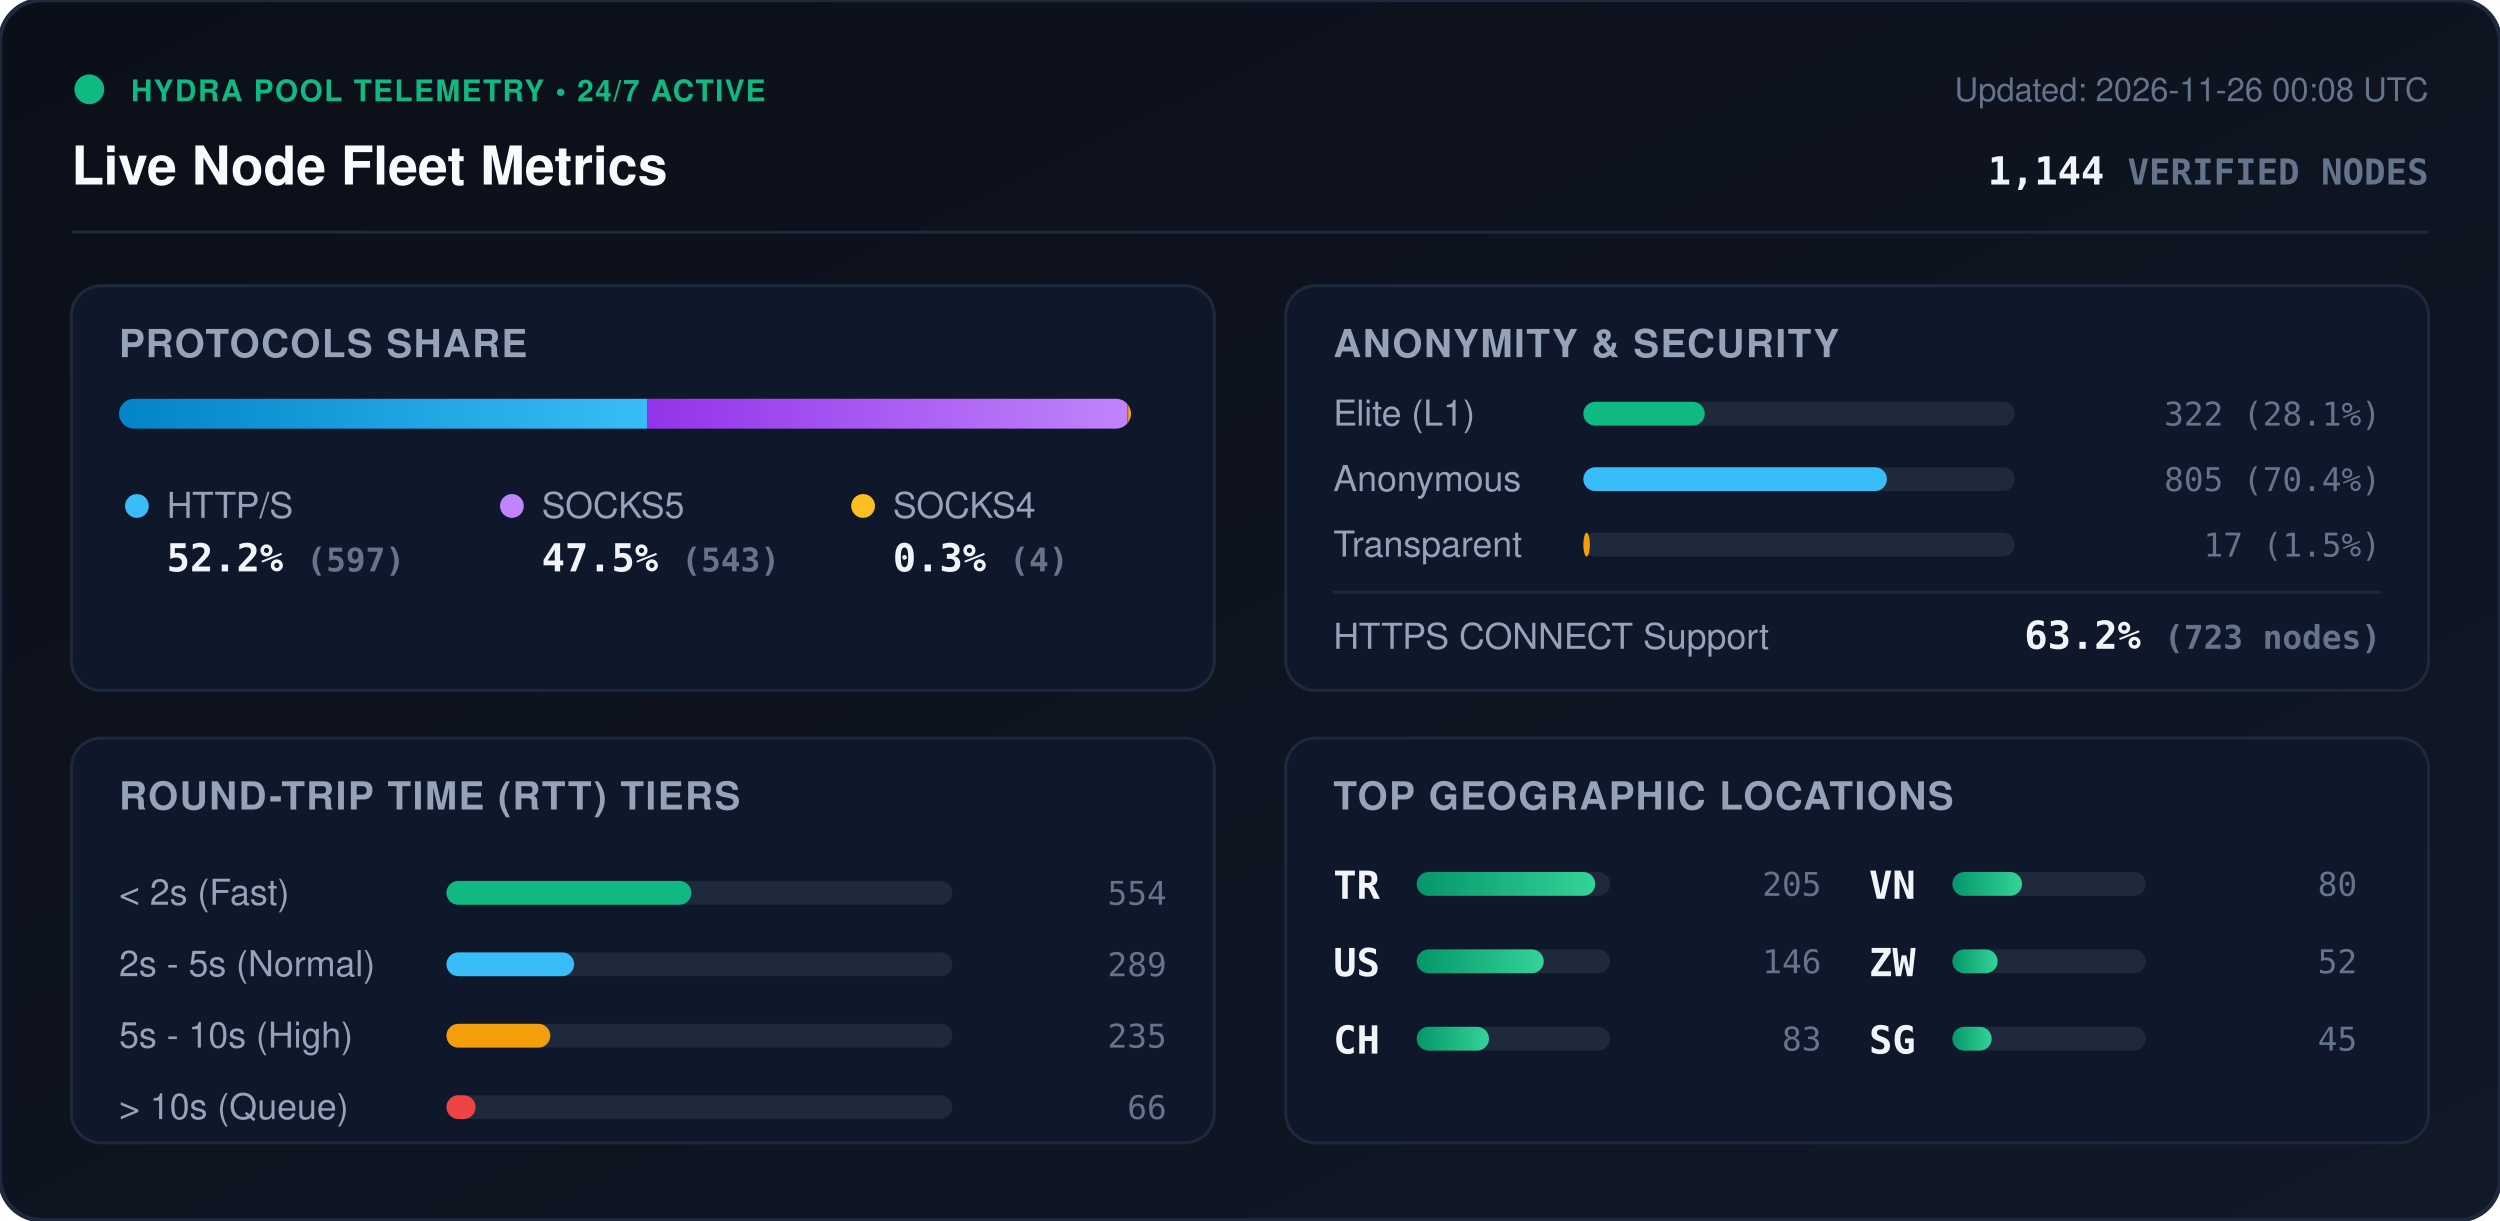
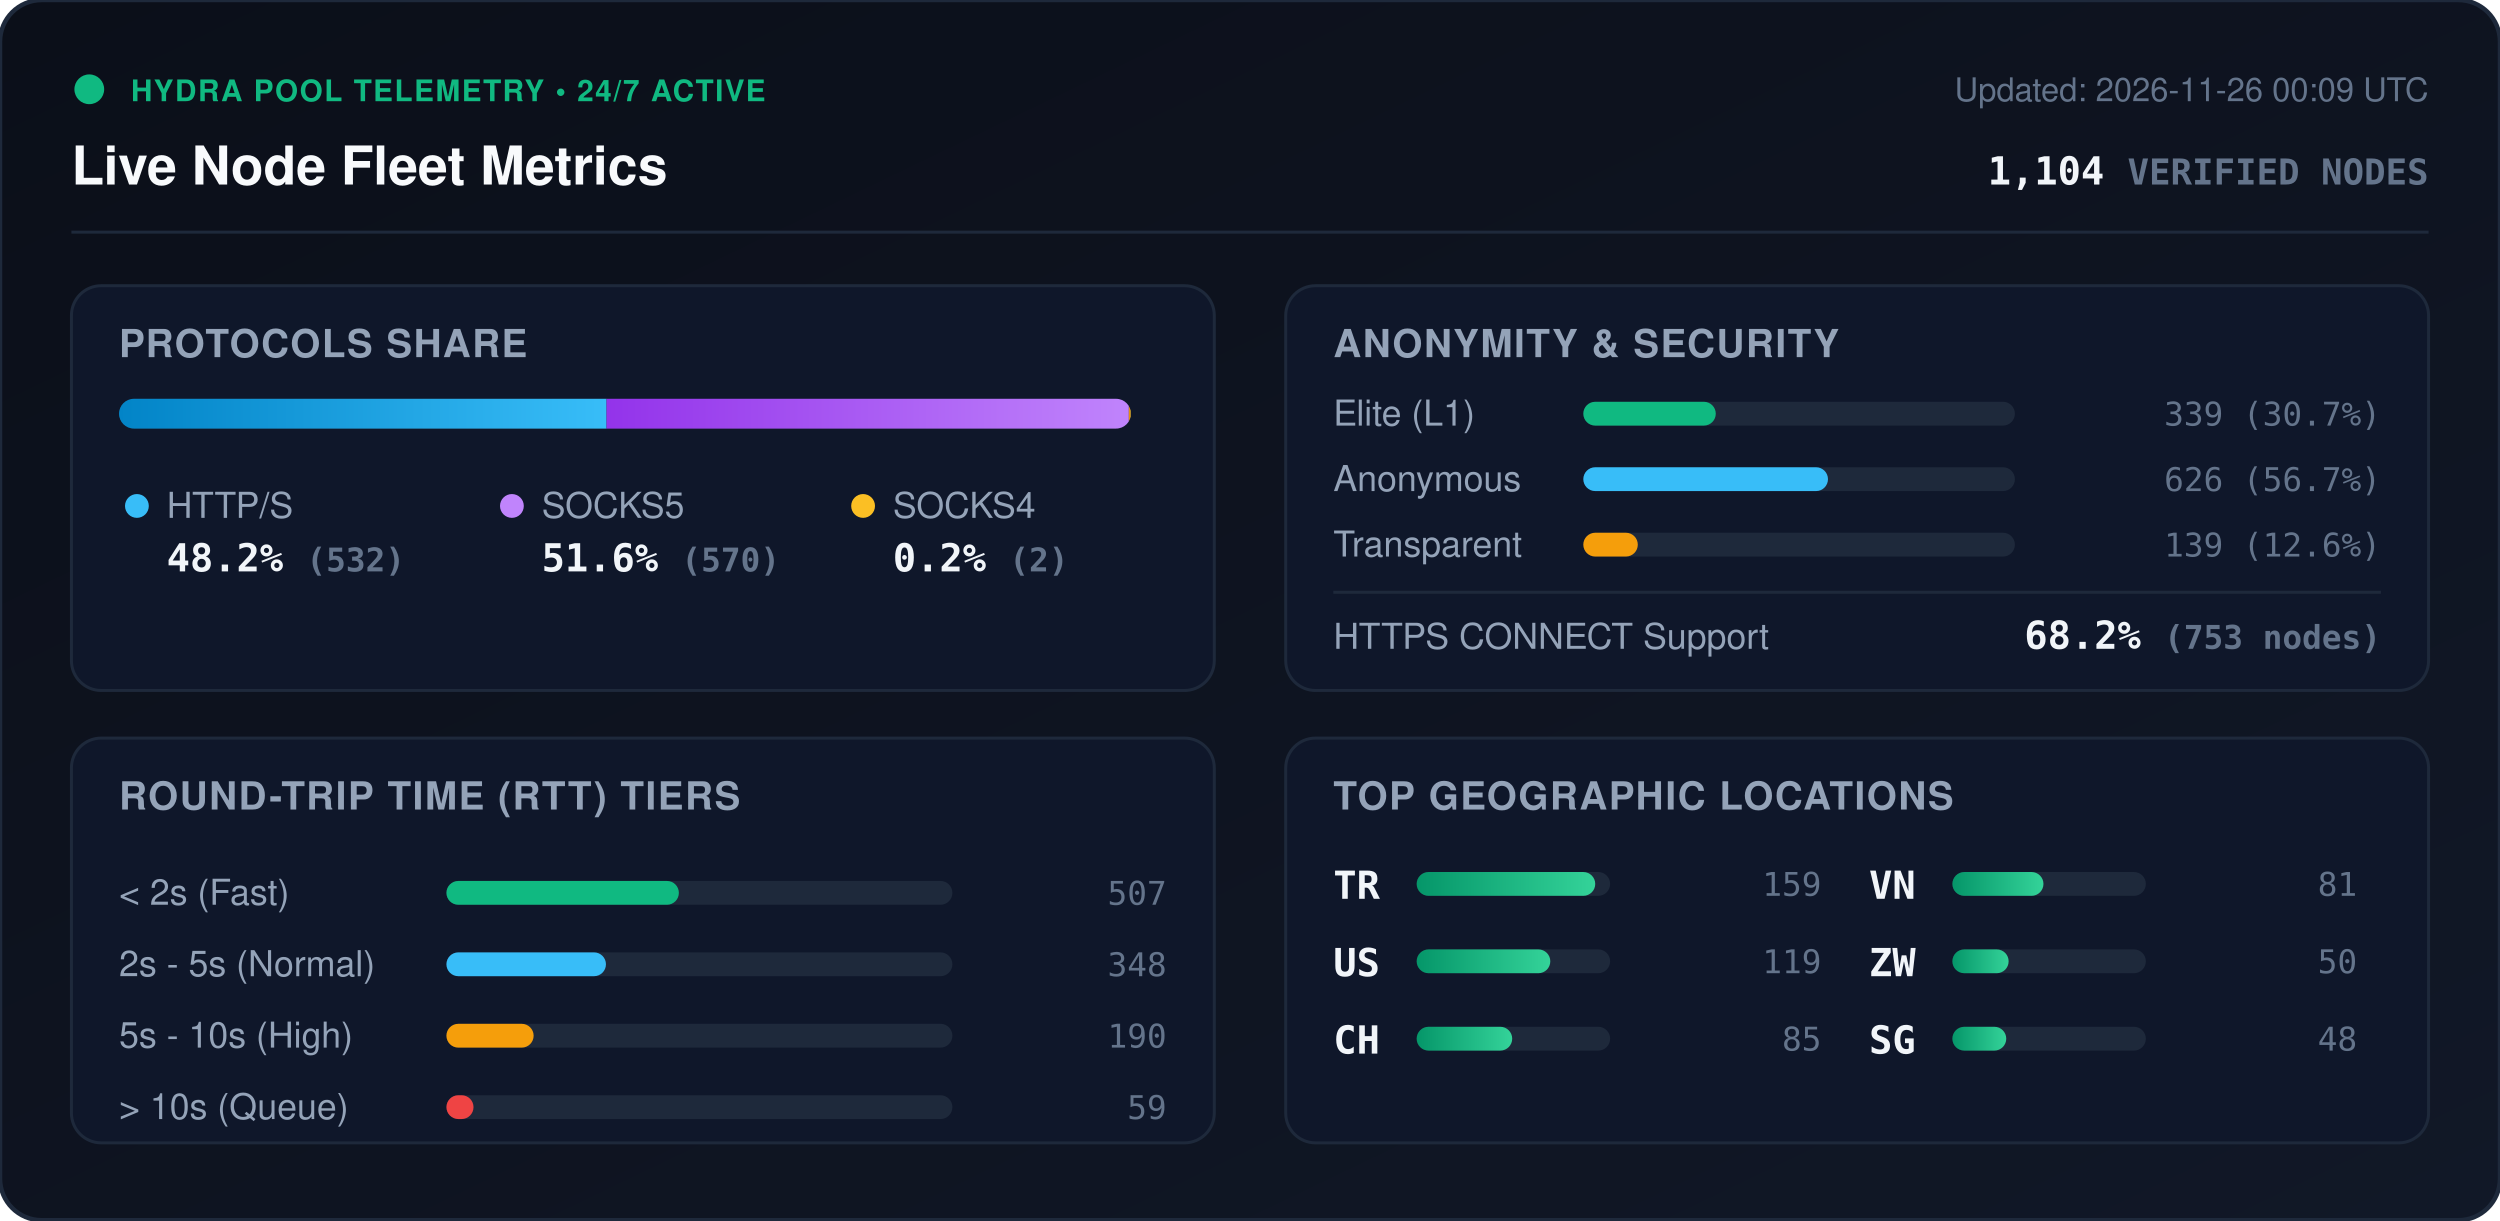
<svg xmlns="http://www.w3.org/2000/svg" viewBox="0 0 840 410" width="840" height="410" style="max-width: 100%; height: auto;">
  <defs>
    <linearGradient id="bg" x1="0%" y1="0%" x2="100%" y2="100%">
      <stop offset="0%" stop-color="#0b0f19" />
      <stop offset="100%" stop-color="#111827" />
    </linearGradient>
    <linearGradient id="bar-http" x1="0%" y1="0%" x2="100%" y2="0%">
      <stop offset="0%" stop-color="#0284c7" />
      <stop offset="100%" stop-color="#38bdf8" />
    </linearGradient>
    <linearGradient id="bar-socks5" x1="0%" y1="0%" x2="100%" y2="0%">
      <stop offset="0%" stop-color="#9333ea" />
      <stop offset="100%" stop-color="#c084fc" />
    </linearGradient>
    <linearGradient id="bar-socks4" x1="0%" y1="0%" x2="100%" y2="0%">
      <stop offset="0%" stop-color="#d97706" />
      <stop offset="100%" stop-color="#fbbf24" />
    </linearGradient>
    <linearGradient id="bar-green" x1="0%" y1="0%" x2="100%" y2="0%">
      <stop offset="0%" stop-color="#059669" />
      <stop offset="100%" stop-color="#34d399" />
    </linearGradient>
    <clipPath id="prog-track-clip">
      <rect width="340.0" height="10" rx="5" />
    </clipPath>
    <style>
      .title { font: 700 18px -apple-system, BlinkMacSystemFont, 'Segoe UI', Helvetica, Arial, sans-serif; fill: #f8fafc; }
      .sub { font: 500 11px -apple-system, BlinkMacSystemFont, 'Segoe UI', Helvetica, Arial, sans-serif; fill: #64748b; }
      .section-hdr { font: 600 13px -apple-system, BlinkMacSystemFont, 'Segoe UI', Helvetica, Arial, sans-serif; fill: #94a3b8; letter-spacing: 0.5px; }
      .metric-val { font: 700 13px -apple-system, BlinkMacSystemFont, 'Segoe UI', Helvetica, Arial, sans-serif; fill: #f1f5f9; }
      .metric-lbl { font: 500 12px -apple-system, BlinkMacSystemFont, 'Segoe UI', Helvetica, Arial, sans-serif; fill: #94a3b8; }
      .badge-txt { font: 700 10px -apple-system, BlinkMacSystemFont, 'Segoe UI', Helvetica, Arial, sans-serif; fill: #10b981; letter-spacing: 0.5px; }
      .mono { font-family: ui-monospace, SFMono-Regular, Menlo, Monaco, Consolas, monospace; }
      .pulse { animation: beacon 2s infinite ease-in-out; }
      @keyframes beacon { 0%, 100% { opacity: 1; } 50% { opacity: 0.35; } }
    </style>
  </defs>
  <rect width="840" height="410" rx="14" fill="url(#bg)" stroke="#1e293b" stroke-width="1.5" />
  <g transform="translate(24, 24)">
    <circle cx="6" cy="6" r="5" fill="#10b981" class="pulse" />
    <text x="20" y="10" class="badge-txt">HYDRA POOL TELEMETRY • 24/7 ACTIVE</text>
    <text x="0" y="38" class="title">Live Node Fleet Metrics</text>
-     <text x="792" y="10" text-anchor="end" class="sub">Updated: 2026-11-26 00:08 UTC</text>
-     <text x="792" y="38" text-anchor="end" class="metric-val mono" fill="#38bdf8">1,144 <tspan font-size="12" fill="#64748b">VERIFIED NODES</tspan>
+     <text x="792" y="10" text-anchor="end" class="sub">Updated: 2026-11-26 00:09 UTC</text>
+     <text x="792" y="38" text-anchor="end" class="metric-val mono" fill="#38bdf8">1,104 <tspan font-size="12" fill="#64748b">VERIFIED NODES</tspan>
    </text>
  </g>
  <line x1="24" y1="78" x2="816" y2="78" stroke="#1e293b" stroke-width="1" />
  <g transform="translate(24, 96)">
    <rect width="384" height="136" rx="10" fill="#0f172a" stroke="#1e293b" />
    <text x="16" y="24" class="section-hdr">PROTOCOLS SHARE</text>
    <g transform="translate(16, 38)">
      <rect width="340.0" height="10" rx="5" fill="#1e293b" />
      <g clip-path="url(#prog-track-clip)">
-         <rect x="0" width="177.4" height="10" fill="url(#bar-http)" />
-         <rect x="177.4" width="161.4" height="10" fill="url(#bar-socks5)" />
-         <rect x="338.8" width="1.2" height="10" fill="url(#bar-socks4)" />
+         <rect x="0" width="163.8" height="10" fill="url(#bar-http)" />
+         <rect x="163.8" width="175.5" height="10" fill="url(#bar-socks5)" />
+         <rect x="339.3" width="0.6" height="10" fill="url(#bar-socks4)" />
      </g>
    </g>
    <g transform="translate(16, 68)">
      <circle cx="6" cy="6" r="4" fill="#38bdf8" />
      <text x="16" y="10" class="metric-lbl">HTTP/S</text>
-       <text x="16" y="28" class="metric-val mono">52.2% <tspan font-size="11" fill="#64748b">(597)</tspan>
+       <text x="16" y="28" class="metric-val mono">48.2% <tspan font-size="11" fill="#64748b">(532)</tspan>
      </text>
      <circle cx="132" cy="6" r="4" fill="#c084fc" />
      <text x="142" y="10" class="metric-lbl">SOCKS5</text>
-       <text x="142" y="28" class="metric-val mono">47.5% <tspan font-size="11" fill="#64748b">(543)</tspan>
+       <text x="142" y="28" class="metric-val mono">51.6% <tspan font-size="11" fill="#64748b">(570)</tspan>
      </text>
      <circle cx="250" cy="6" r="4" fill="#fbbf24" />
      <text x="260" y="10" class="metric-lbl">SOCKS4</text>
-       <text x="260" y="28" class="metric-val mono">0.3% <tspan font-size="11" fill="#64748b">(4)</tspan>
+       <text x="260" y="28" class="metric-val mono">0.2% <tspan font-size="11" fill="#64748b">(2)</tspan>
      </text>
    </g>
  </g>
  <g transform="translate(432, 96)">
    <rect width="384" height="136" rx="10" fill="#0f172a" stroke="#1e293b" />
    <text x="16" y="24" class="section-hdr">ANONYMITY &amp; SECURITY</text>
    <text x="16" y="47" class="metric-lbl">Elite (L1)</text>
    <rect x="100" y="39" width="145.0" height="8" rx="4" fill="#1e293b" />
-     <rect x="100" y="39" width="40.8" height="8" rx="4" fill="#10b981" />
-     <text x="368" y="47" text-anchor="end" class="mono sub" fill="#e2e8f0">322 (28.1%)</text>
+     <rect x="100" y="39" width="44.5" height="8" rx="4" fill="#10b981" />
+     <text x="368" y="47" text-anchor="end" class="mono sub" fill="#e2e8f0">339 (30.7%)</text>
    <text x="16" y="69" class="metric-lbl">Anonymous</text>
    <rect x="100" y="61" width="145.0" height="8" rx="4" fill="#1e293b" />
-     <rect x="100" y="61" width="102.0" height="8" rx="4" fill="#38bdf8" />
-     <text x="368" y="69" text-anchor="end" class="mono sub" fill="#e2e8f0">805 (70.4%)</text>
+     <rect x="100" y="61" width="82.2" height="8" rx="4" fill="#38bdf8" />
+     <text x="368" y="69" text-anchor="end" class="mono sub" fill="#e2e8f0">626 (56.7%)</text>
    <text x="16" y="91" class="metric-lbl">Transparent</text>
    <rect x="100" y="83" width="145.0" height="8" rx="4" fill="#1e293b" />
-     <rect x="100" y="83" width="2.2" height="8" rx="4" fill="#f59e0b" />
-     <text x="368" y="91" text-anchor="end" class="mono sub" fill="#e2e8f0">17 (1.5%)</text>
+     <rect x="100" y="83" width="18.3" height="8" rx="4" fill="#f59e0b" />
+     <text x="368" y="91" text-anchor="end" class="mono sub" fill="#e2e8f0">139 (12.6%)</text>
    <line x1="16" y1="103" x2="368" y2="103" stroke="#1e293b" stroke-width="1" />
    <text x="16" y="122" class="metric-lbl">HTTPS CONNECT Support</text>
-     <text x="368" y="122" text-anchor="end" class="metric-val mono" fill="#34d399">63.2% <tspan font-size="11" fill="#64748b">(723 nodes)</tspan>
+     <text x="368" y="122" text-anchor="end" class="metric-val mono" fill="#34d399">68.2% <tspan font-size="11" fill="#64748b">(753 nodes)</tspan>
    </text>
  </g>
  <g transform="translate(24, 248)">
    <rect width="384" height="136" rx="10" fill="#0f172a" stroke="#1e293b" />
    <text x="16" y="24" class="section-hdr">ROUND-TRIP TIME (RTT) TIERS</text>
    <g transform="translate(16, 42)">
      <text x="0" y="14" class="metric-lbl">&lt; 2s (Fast)</text>
      <rect x="110" y="6" width="170" height="8" rx="4" fill="#1e293b" />
-       <rect x="110" y="6" width="82.3" height="8" rx="4" fill="#10b981" />
-       <text x="352" y="14" text-anchor="end" class="mono sub">554</text>
+       <rect x="110" y="6" width="78.1" height="8" rx="4" fill="#10b981" />
+       <text x="352" y="14" text-anchor="end" class="mono sub">507</text>
      <text x="0" y="38" class="metric-lbl">2s - 5s (Normal)</text>
      <rect x="110" y="30" width="170" height="8" rx="4" fill="#1e293b" />
-       <rect x="110" y="30" width="42.9" height="8" rx="4" fill="#38bdf8" />
-       <text x="352" y="38" text-anchor="end" class="mono sub">289</text>
+       <rect x="110" y="30" width="53.6" height="8" rx="4" fill="#38bdf8" />
+       <text x="352" y="38" text-anchor="end" class="mono sub">348</text>
      <text x="0" y="62" class="metric-lbl">5s - 10s (High)</text>
      <rect x="110" y="54" width="170" height="8" rx="4" fill="#1e293b" />
-       <rect x="110" y="54" width="34.9" height="8" rx="4" fill="#f59e0b" />
-       <text x="352" y="62" text-anchor="end" class="mono sub">235</text>
+       <rect x="110" y="54" width="29.3" height="8" rx="4" fill="#f59e0b" />
+       <text x="352" y="62" text-anchor="end" class="mono sub">190</text>
      <text x="0" y="86" class="metric-lbl">&gt; 10s (Queue)</text>
      <rect x="110" y="78" width="170" height="8" rx="4" fill="#1e293b" />
-       <rect x="110" y="78" width="9.8" height="8" rx="4" fill="#ef4444" />
-       <text x="352" y="86" text-anchor="end" class="mono sub">66</text>
+       <rect x="110" y="78" width="9.1" height="8" rx="4" fill="#ef4444" />
+       <text x="352" y="86" text-anchor="end" class="mono sub">59</text>
    </g>
  </g>
  <g transform="translate(432, 248)">
    <rect width="384" height="136" rx="10" fill="#0f172a" stroke="#1e293b" />
    <text x="16" y="24" class="section-hdr">TOP GEOGRAPHIC LOCATIONS</text>
    <g transform="translate(16, 42)">
      <g transform="translate(0, 0)">
        <text x="0" y="12" class="mono metric-val" font-size="12">TR</text>
        <rect x="28" y="3" width="65" height="8" rx="4" fill="#1e293b" />
        <rect x="28" y="3" width="60.0" height="8" rx="4" fill="url(#bar-green)" />
-         <text x="164" y="11" text-anchor="end" class="mono sub">205</text>
+         <text x="164" y="11" text-anchor="end" class="mono sub">159</text>
      </g>
      <g transform="translate(0, 26)">
        <text x="0" y="12" class="mono metric-val" font-size="12">US</text>
        <rect x="28" y="3" width="65" height="8" rx="4" fill="#1e293b" />
-         <rect x="28" y="3" width="42.7" height="8" rx="4" fill="url(#bar-green)" />
-         <text x="164" y="11" text-anchor="end" class="mono sub">146</text>
+         <rect x="28" y="3" width="44.9" height="8" rx="4" fill="url(#bar-green)" />
+         <text x="164" y="11" text-anchor="end" class="mono sub">119</text>
      </g>
      <g transform="translate(0, 52)">
        <text x="0" y="12" class="mono metric-val" font-size="12">CH</text>
        <rect x="28" y="3" width="65" height="8" rx="4" fill="#1e293b" />
-         <rect x="28" y="3" width="24.3" height="8" rx="4" fill="url(#bar-green)" />
-         <text x="164" y="11" text-anchor="end" class="mono sub">83</text>
+         <rect x="28" y="3" width="32.1" height="8" rx="4" fill="url(#bar-green)" />
+         <text x="164" y="11" text-anchor="end" class="mono sub">85</text>
      </g>
      <g transform="translate(180, 0)">
        <text x="0" y="12" class="mono metric-val" font-size="12">VN</text>
        <rect x="28" y="3" width="65" height="8" rx="4" fill="#1e293b" />
-         <rect x="28" y="3" width="23.4" height="8" rx="4" fill="url(#bar-green)" />
-         <text x="164" y="11" text-anchor="end" class="mono sub">80</text>
+         <rect x="28" y="3" width="30.6" height="8" rx="4" fill="url(#bar-green)" />
+         <text x="164" y="11" text-anchor="end" class="mono sub">81</text>
      </g>
      <g transform="translate(180, 26)">
        <text x="0" y="12" class="mono metric-val" font-size="12">ZW</text>
        <rect x="28" y="3" width="65" height="8" rx="4" fill="#1e293b" />
-         <rect x="28" y="3" width="15.2" height="8" rx="4" fill="url(#bar-green)" />
-         <text x="164" y="11" text-anchor="end" class="mono sub">52</text>
+         <rect x="28" y="3" width="18.9" height="8" rx="4" fill="url(#bar-green)" />
+         <text x="164" y="11" text-anchor="end" class="mono sub">50</text>
      </g>
      <g transform="translate(180, 52)">
        <text x="0" y="12" class="mono metric-val" font-size="12">SG</text>
        <rect x="28" y="3" width="65" height="8" rx="4" fill="#1e293b" />
-         <rect x="28" y="3" width="13.2" height="8" rx="4" fill="url(#bar-green)" />
-         <text x="164" y="11" text-anchor="end" class="mono sub">45</text>
+         <rect x="28" y="3" width="18.1" height="8" rx="4" fill="url(#bar-green)" />
+         <text x="164" y="11" text-anchor="end" class="mono sub">48</text>
      </g>
    </g>
  </g>
</svg>
